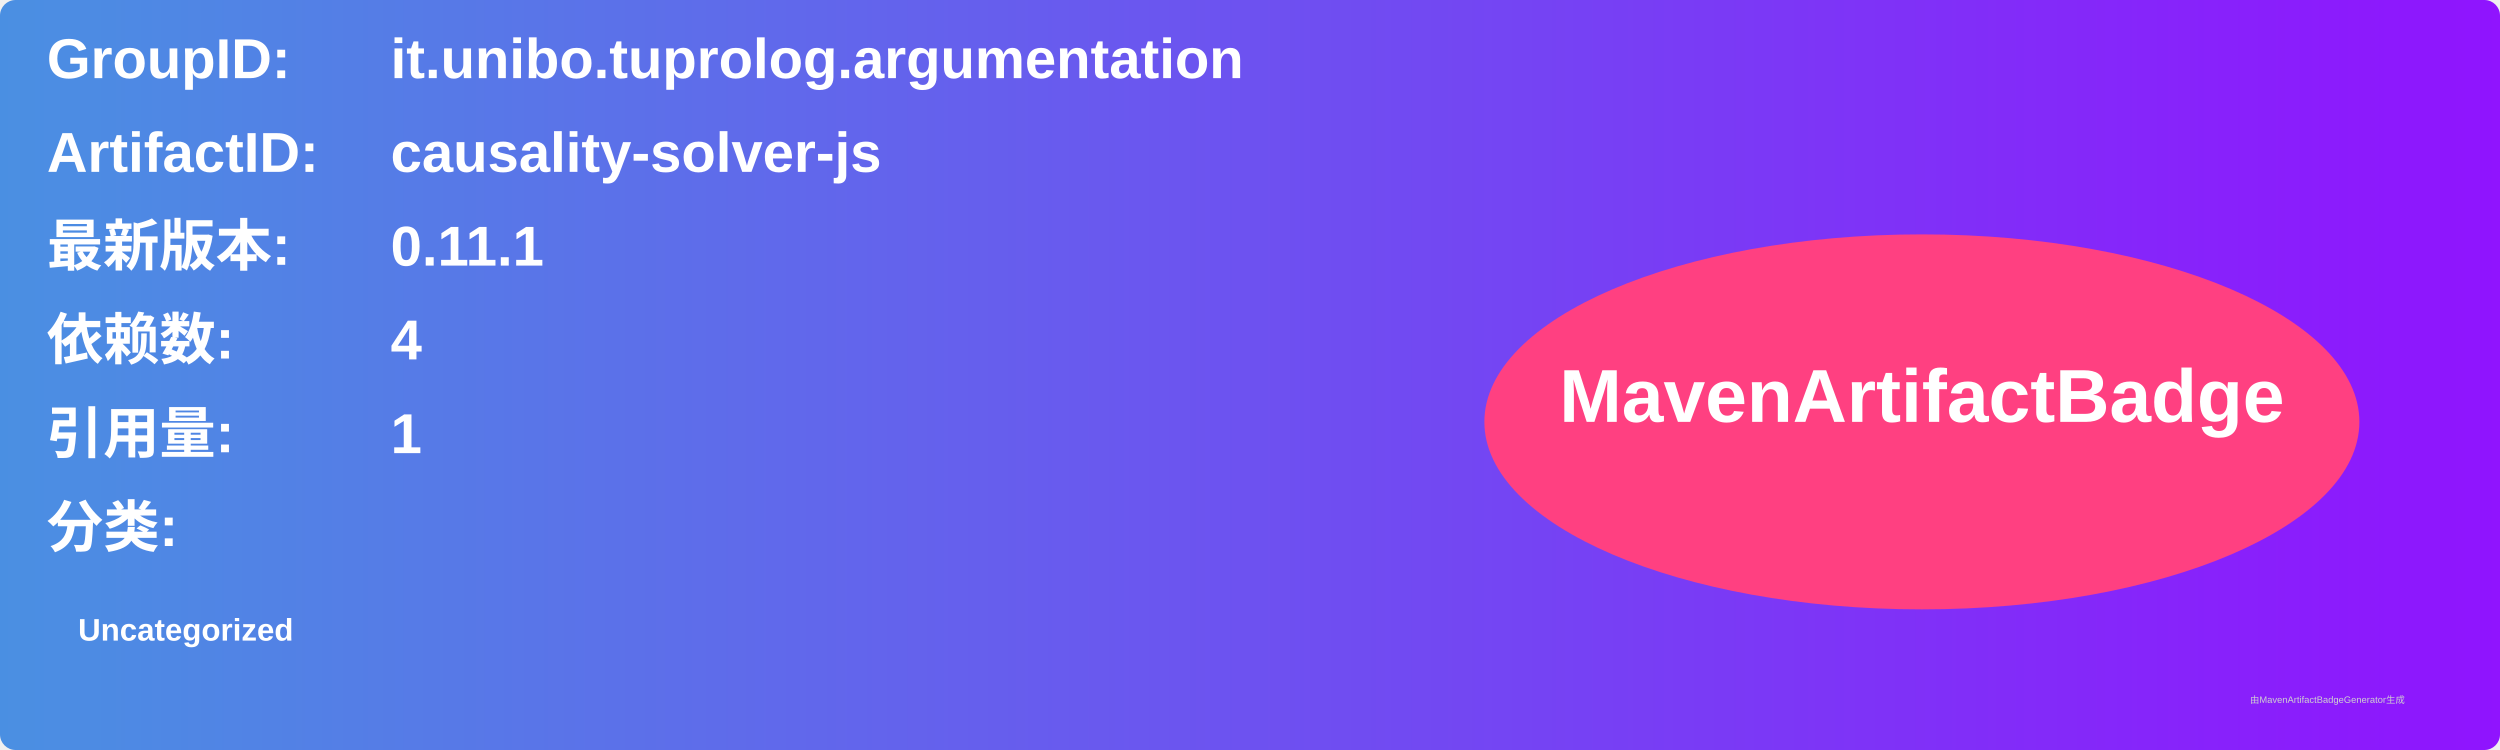
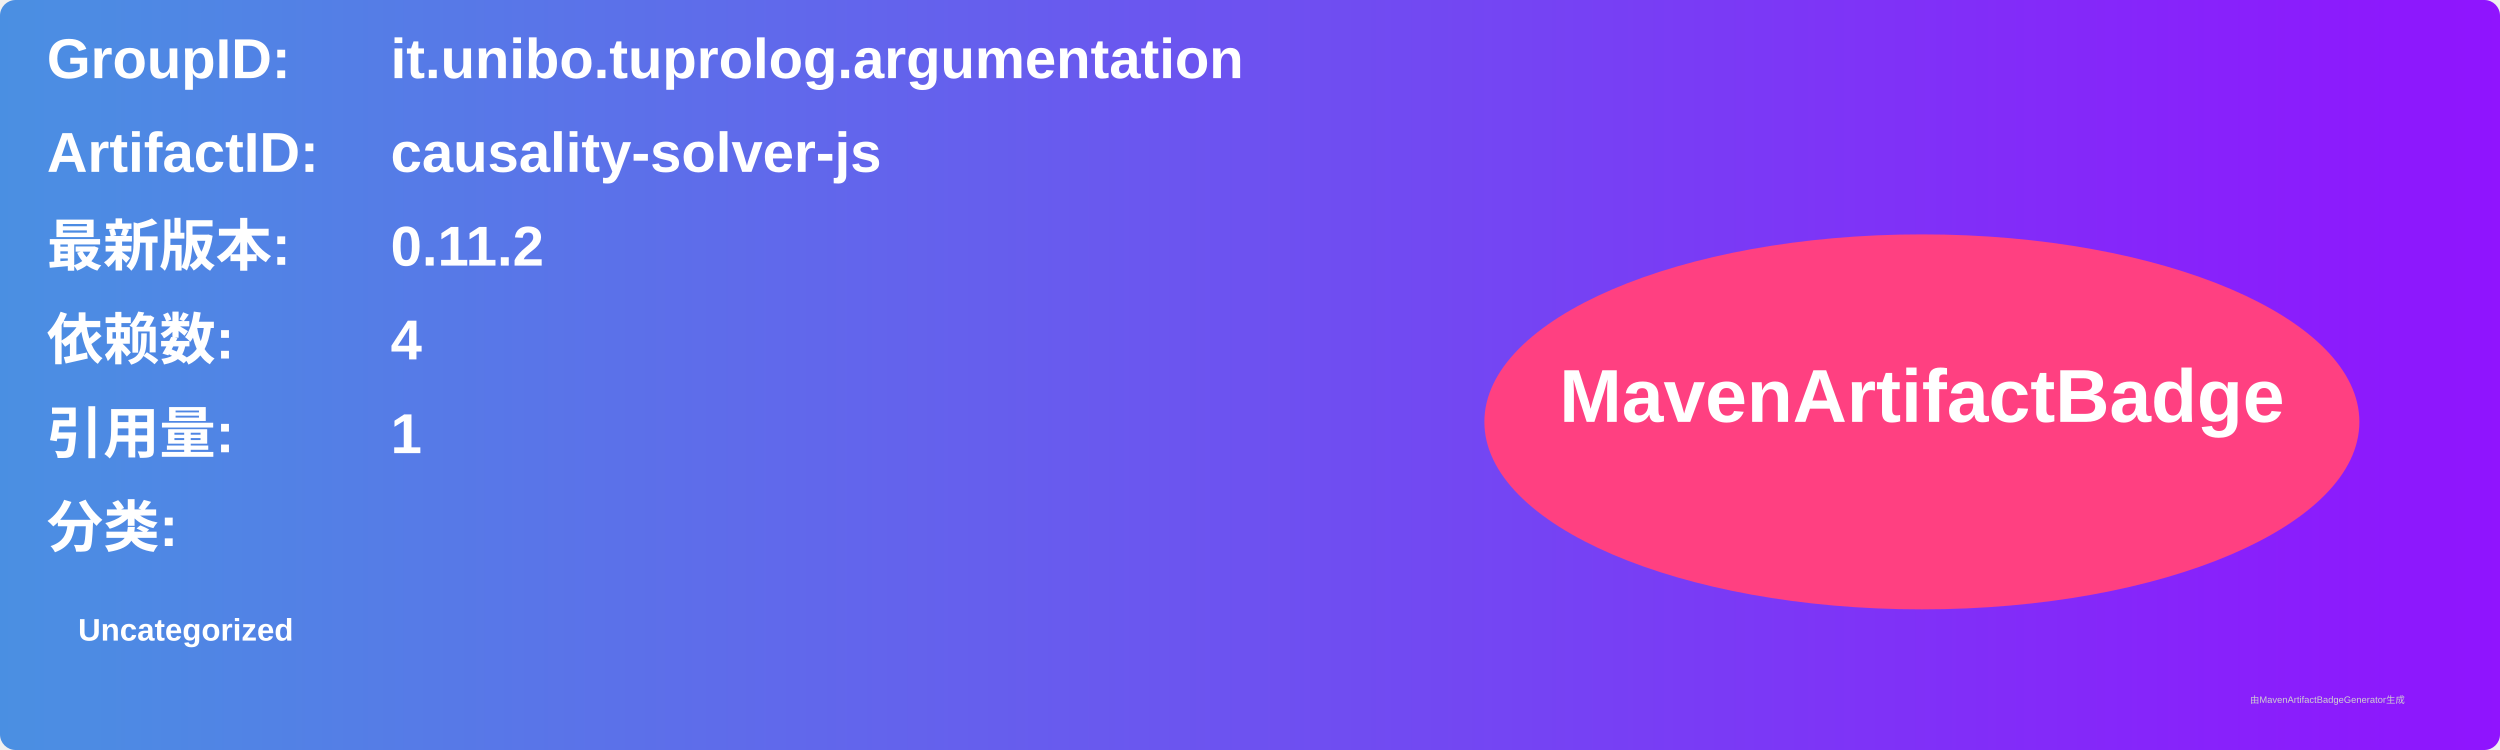
<svg xmlns="http://www.w3.org/2000/svg" width="800" height="240" viewBox="0 0 800 240">
  <linearGradient id="grad" x1="0%" y1="0%" x2="100%" y2="0%">
    <stop offset="0%" stop-color="#4a90e2" />
    <stop offset="100%" stop-color="#9013fe" />
  </linearGradient>
  <rect width="100%" height="100%" rx="5" ry="5" fill="url(#grad)" />
  <g transform="translate(15, 15)">
    <text x="0" y="10" font-family="Arial" font-size="18" fill="white" font-weight="bold" width="260">GroupID:</text>
    <text x="110" y="10" font-family="Arial" font-size="18" fill="white" font-weight="bold" width="460">it.unibo.tuprolog.argumentation</text>
    <text x="0" y="40" font-family="Arial" font-size="18" fill="white" font-weight="bold" width="260">ArtifactID:</text>
    <text x="110" y="40" font-family="Arial" font-size="18" fill="white" font-weight="bold" width="460">causality-solver-js</text>
    <text x="0" y="70" font-family="Arial" font-size="18" fill="white" font-weight="bold">最新版本:</text>
    <text x="110" y="70" font-family="Arial" font-size="18" fill="white" font-weight="bold">
-       <tspan font-weight="bold">0.11.1</tspan>
+       <tspan font-weight="bold">0.11.2</tspan>
    </text>
    <text x="0" y="100" font-family="Arial" font-size="18" fill="white" font-weight="bold">依赖数: </text>
    <text x="110" y="100" font-family="Arial" font-size="18" fill="white">
      <tspan font-weight="bold">4</tspan>
    </text>
    <text x="0" y="130" font-family="Arial" font-size="18" fill="white" font-weight="bold">引用量: </text>
    <text x="110" y="130" font-family="Arial" font-size="18" fill="white">
      <tspan font-weight="bold">1</tspan>
    </text>
    <text x="0" y="160" font-family="Arial" font-size="18" fill="white" font-weight="bold">分类:</text>
    <text x="10" y="190" font-family="Arial" font-size="10" fill="white">
      <tspan font-weight="bold">Uncategorized</tspan>
    </text>
    <ellipse cx="600" cy="120" rx="140" ry="60" fill="#ff4081" />
    <text x="600" y="120" text-anchor="middle" font-family="Arial" font-size="24" fill="white" font-weight="bold">MavenArtifactBadge</text>
  </g>
  <text x="720" y="225" font-family="Arial" font-size="3" fill="#d0d0d0">由MavenArtifactBadgeGenerator生成</text>
</svg>
